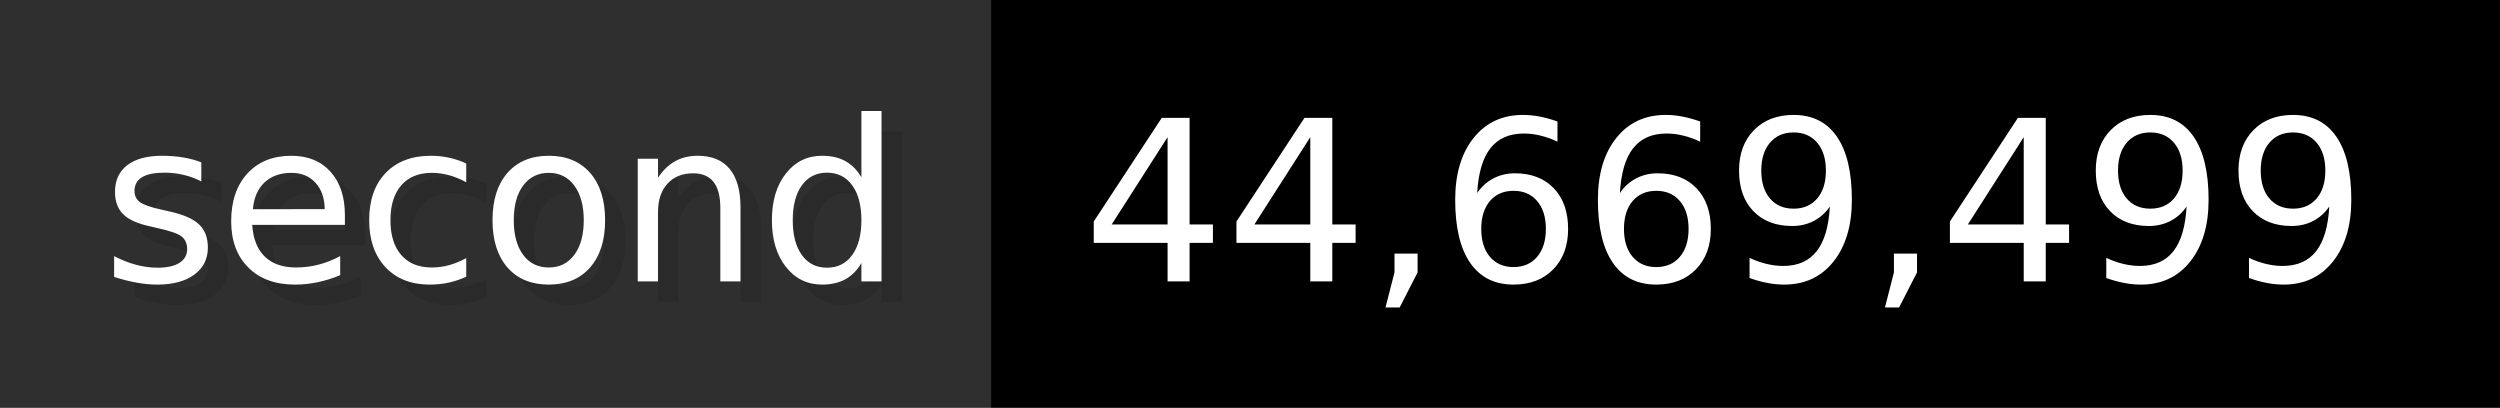
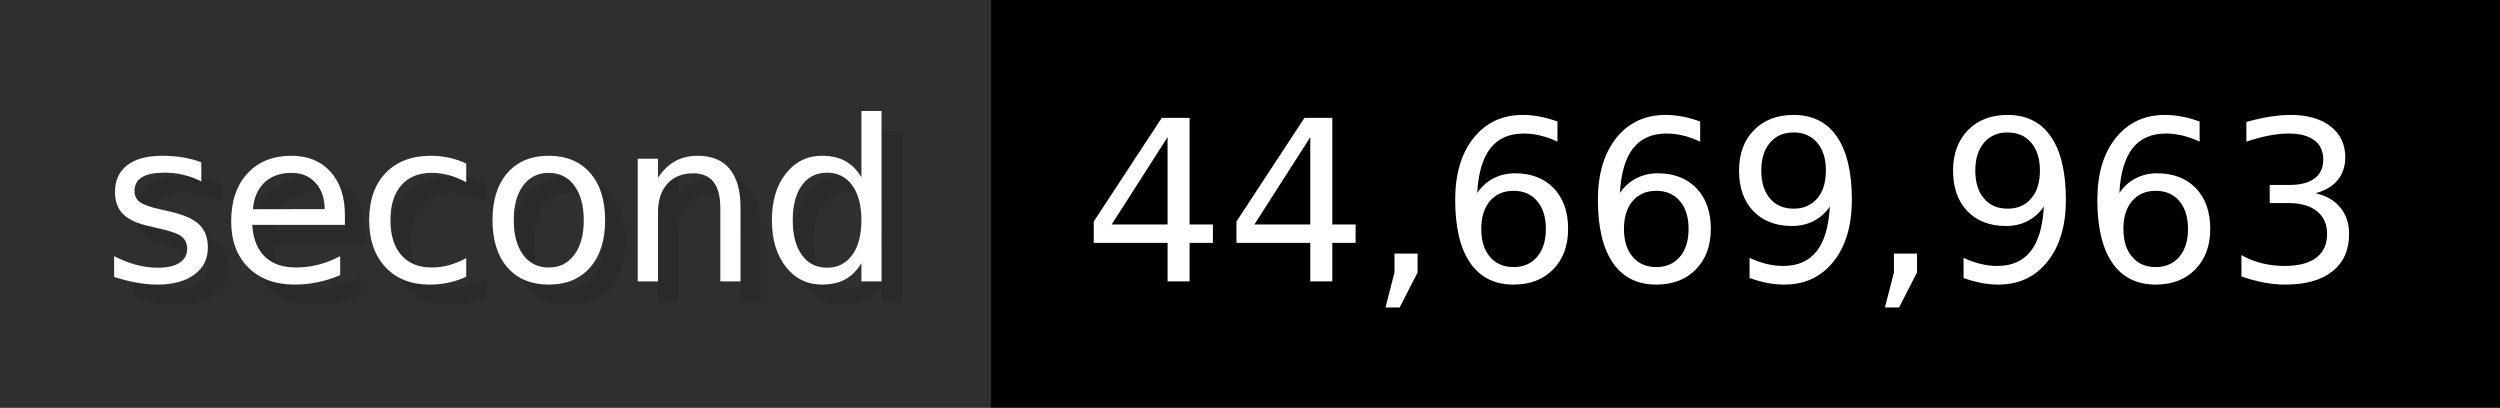
- <svg xmlns="http://www.w3.org/2000/svg" width="122.6" height="20" viewBox="0 0 1226 200" role="img" aria-label="second: 44,669,499">
+ <svg xmlns="http://www.w3.org/2000/svg" width="122.6" height="20" viewBox="0 0 1226 200" role="img" aria-label="second: 44,669,963">
  <g>
    <rect fill="#2F2F2F" width="486" height="200" />
    <rect fill="#" x="486" width="740" height="200" />
  </g>
  <g aria-hidden="true" fill="#fff" text-anchor="start" font-family="Verdana,DejaVu Sans,sans-serif" font-size="110">
    <text x="60" y="148" textLength="386" fill="#000" opacity="0.1">second</text>
    <text x="50" y="138" textLength="386">second</text>
-     <text x="541" y="148" textLength="640" fill="#000" opacity="0.1">44,669,499</text>
-     <text x="531" y="138" textLength="640">44,669,499</text>
+     <text x="541" y="148" textLength="640" fill="#000" opacity="0.1">44,669,963</text>
+     <text x="531" y="138" textLength="640">44,669,963</text>
  </g>
</svg>
